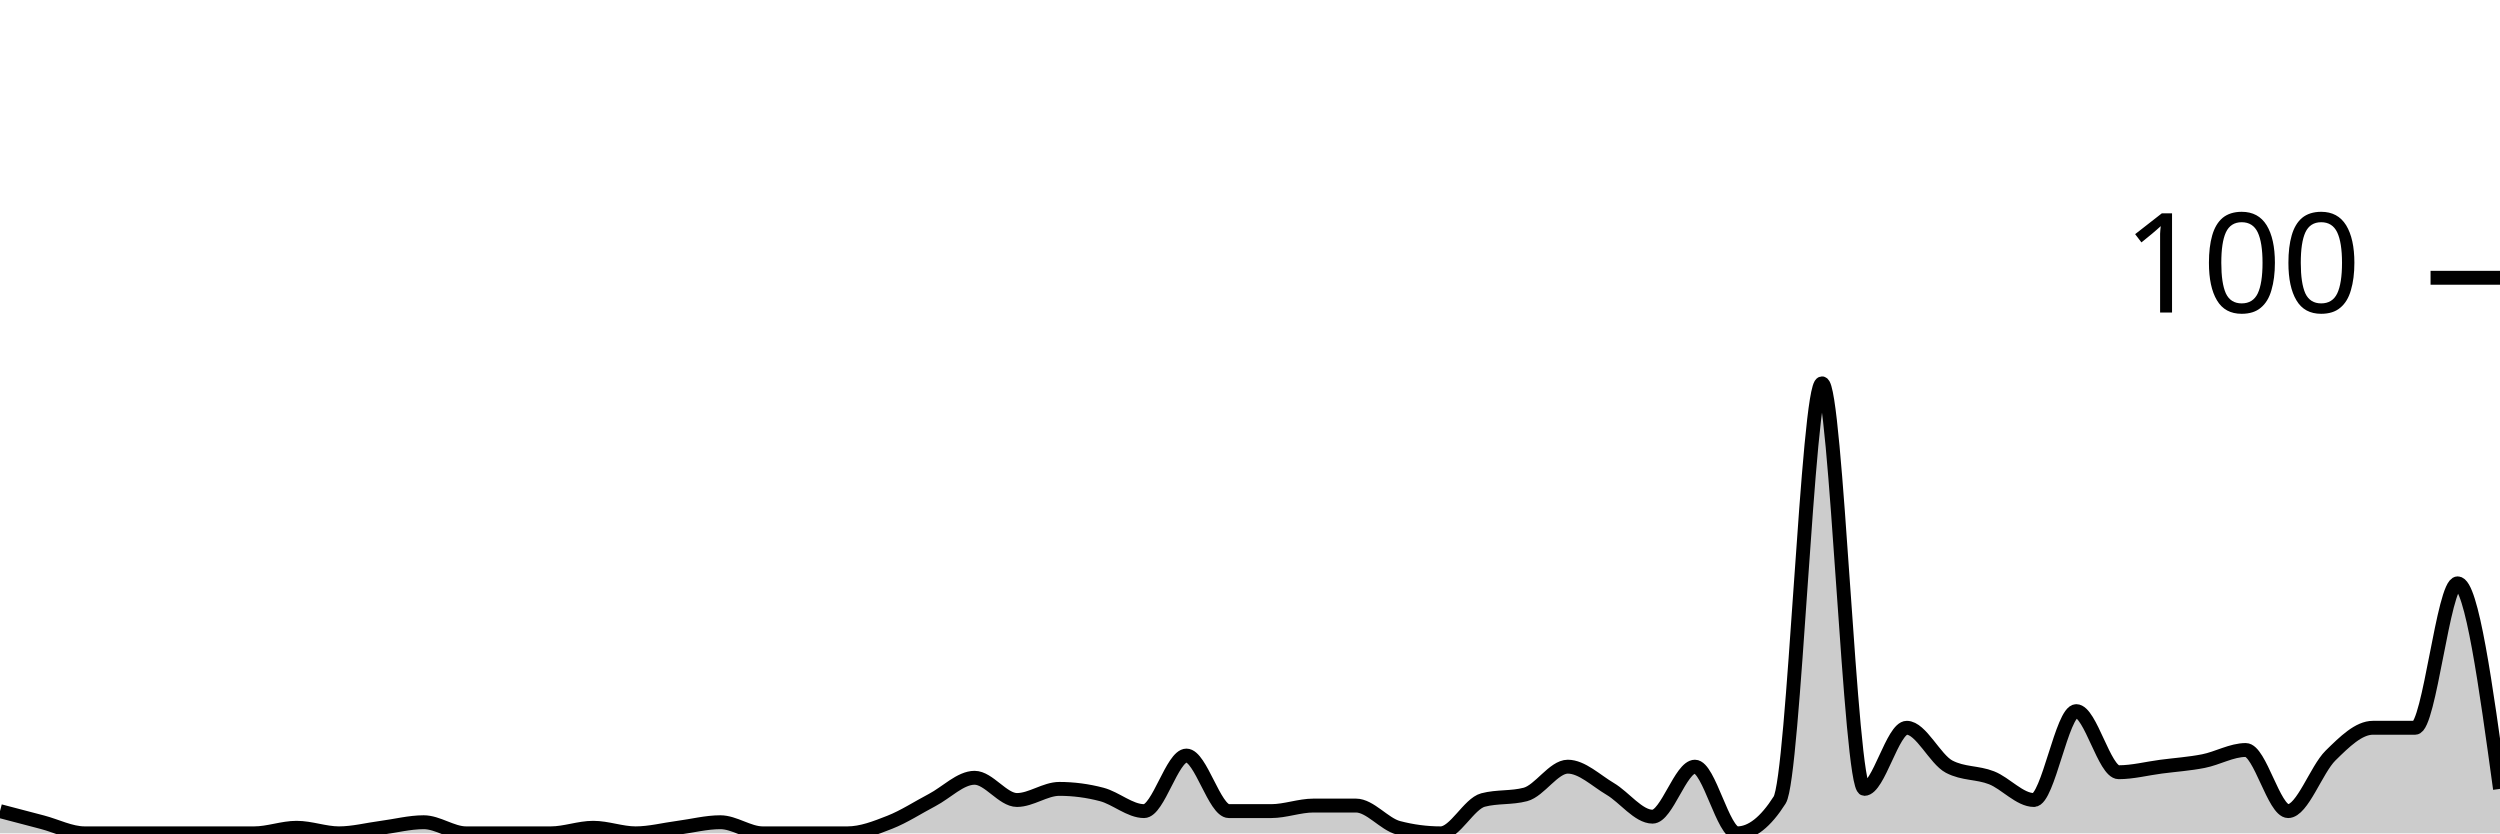
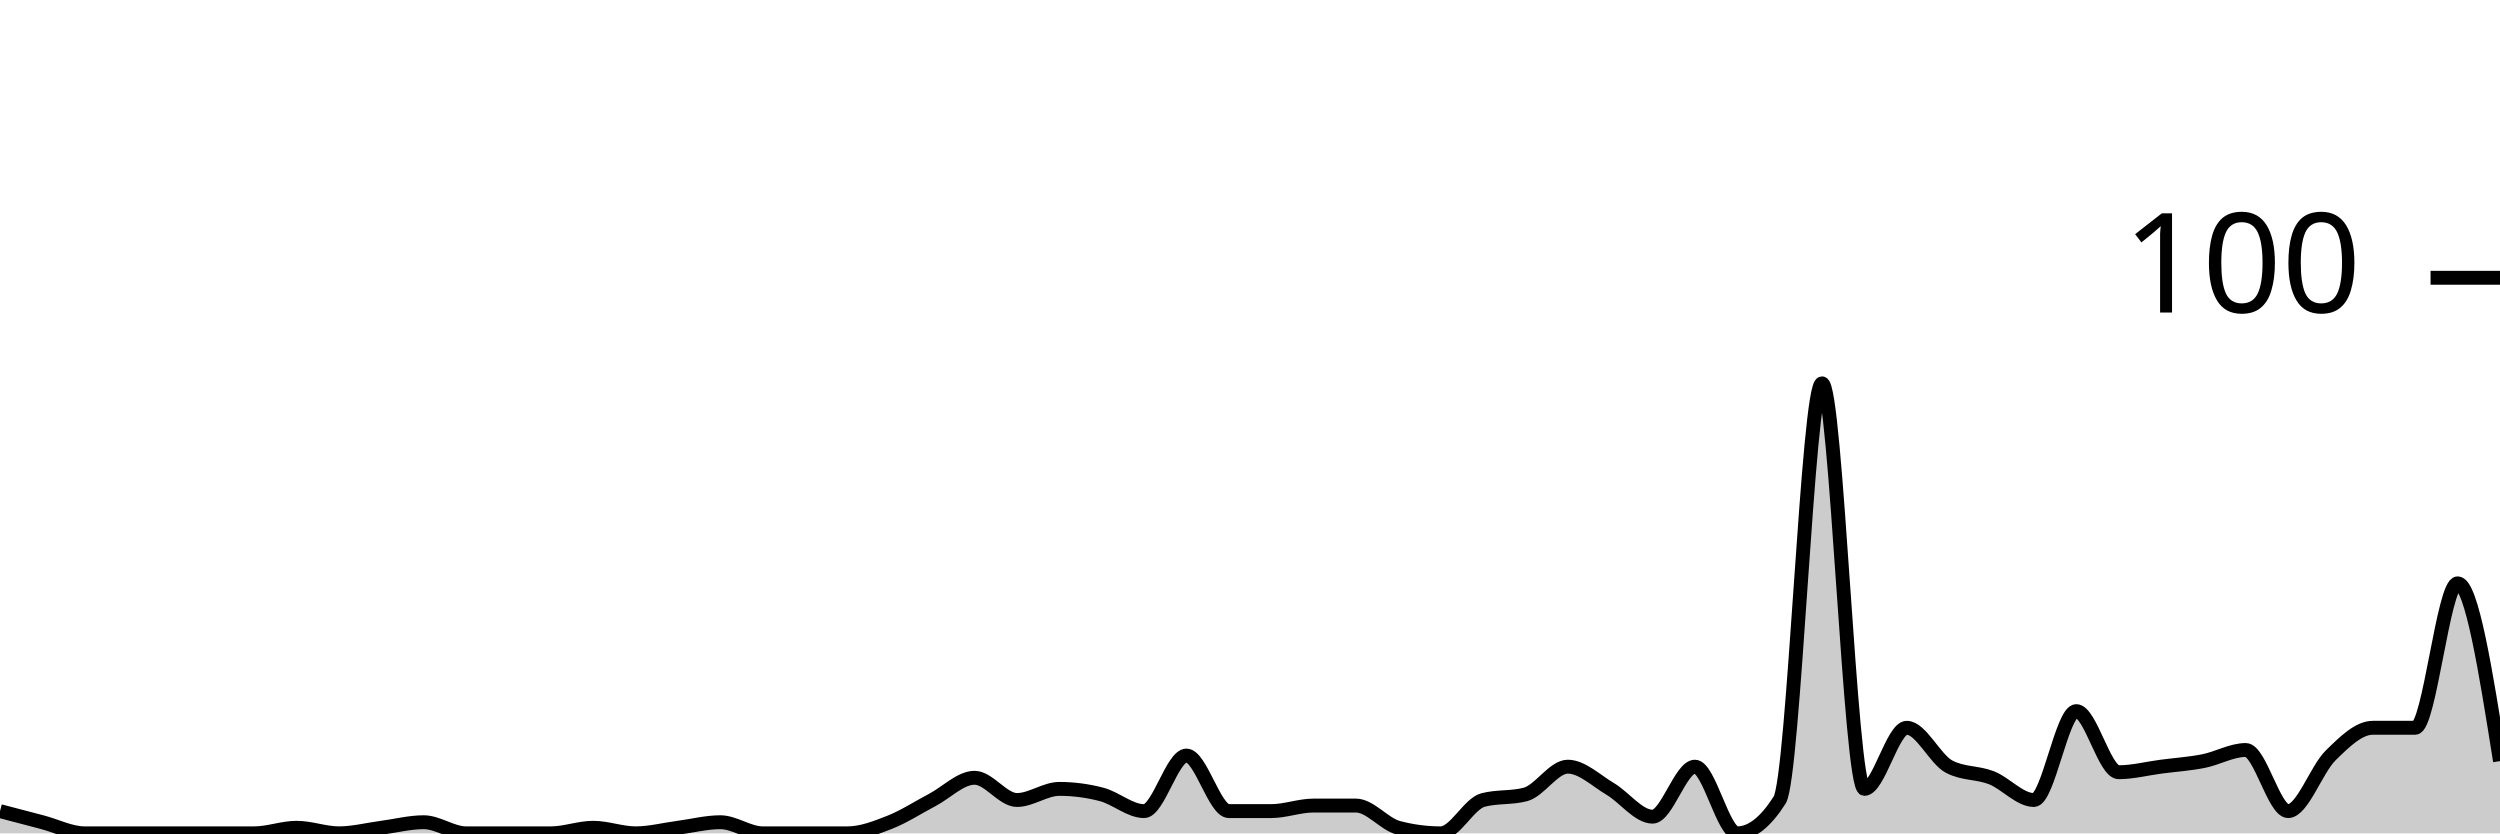
<svg xmlns="http://www.w3.org/2000/svg" viewBox="0 0 180 60">
  <g transform="translate(0,20)">
-     <path class="area" fill="rgba(0, 0, 0, 0.2)" d="M0,38.4C1.017,38.667,2.034,38.933,3.051,39.2C4.068,39.467,5.085,40,6.102,40C7.119,40,8.136,40,9.153,40C10.169,40,11.186,40,12.203,40C13.22,40,14.237,40,15.254,40C16.271,40,17.288,40,18.305,40C19.322,40,20.339,39.6,21.356,39.6C22.373,39.6,23.39,40,24.407,40C25.424,40,26.441,39.733,27.458,39.6C28.475,39.467,29.492,39.2,30.508,39.2C31.525,39.2,32.542,40,33.559,40C34.576,40,35.593,40,36.61,40C37.627,40,38.644,40,39.661,40C40.678,40,41.695,39.6,42.712,39.6C43.729,39.6,44.746,40,45.763,40C46.78,40,47.797,39.733,48.814,39.6C49.831,39.467,50.847,39.2,51.864,39.2C52.881,39.2,53.898,40,54.915,40C55.932,40,56.949,40,57.966,40C58.983,40,60,40,61.017,40C62.034,40,63.051,39.6,64.068,39.2C65.085,38.8,66.102,38.133,67.119,37.6C68.136,37.067,69.153,36,70.169,36C71.186,36,72.203,37.6,73.22,37.6C74.237,37.6,75.254,36.8,76.271,36.8C77.288,36.8,78.305,36.933,79.322,37.2C80.339,37.467,81.356,38.4,82.373,38.4C83.39,38.4,84.407,34.4,85.424,34.4C86.441,34.4,87.458,38.4,88.475,38.4C89.492,38.4,90.508,38.4,91.525,38.4C92.542,38.4,93.559,38,94.576,38C95.593,38,96.61,38,97.627,38C98.644,38,99.661,39.333,100.678,39.6C101.695,39.867,102.712,40,103.729,40C104.746,40,105.763,37.867,106.78,37.6C107.797,37.333,108.814,37.467,109.831,37.2C110.847,36.933,111.864,35.2,112.881,35.2C113.898,35.2,114.915,36.2,115.932,36.8C116.949,37.4,117.966,38.8,118.983,38.8C120,38.8,121.017,35.2,122.034,35.2C123.051,35.2,124.068,40,125.085,40C126.102,40,127.119,39.2,128.136,37.6C129.153,36,130.169,7.6,131.186,7.6C132.203,7.6,133.22,36.8,134.237,36.8C135.254,36.8,136.271,32.4,137.288,32.4C138.305,32.4,139.322,34.667,140.339,35.2C141.356,35.733,142.373,35.6,143.39,36C144.407,36.4,145.424,37.6,146.441,37.6C147.458,37.6,148.475,31.2,149.492,31.2C150.508,31.2,151.525,35.6,152.542,35.6C153.559,35.6,154.576,35.333,155.593,35.2C156.61,35.067,157.627,35,158.644,34.8C159.661,34.6,160.678,34,161.695,34C162.712,34,163.729,38.4,164.746,38.4C165.763,38.4,166.78,35.4,167.797,34.4C168.814,33.4,169.831,32.4,170.847,32.4C171.864,32.4,172.881,32.4,173.898,32.4C174.915,32.4,175.932,22,176.949,22C177.966,22,178.983,29.4,180,36.8L180,40C178.983,40,177.966,40,176.949,40C175.932,40,174.915,40,173.898,40C172.881,40,171.864,40,170.847,40C169.831,40,168.814,40,167.797,40C166.78,40,165.763,40,164.746,40C163.729,40,162.712,40,161.695,40C160.678,40,159.661,40,158.644,40C157.627,40,156.61,40,155.593,40C154.576,40,153.559,40,152.542,40C151.525,40,150.508,40,149.492,40C148.475,40,147.458,40,146.441,40C145.424,40,144.407,40,143.39,40C142.373,40,141.356,40,140.339,40C139.322,40,138.305,40,137.288,40C136.271,40,135.254,40,134.237,40C133.22,40,132.203,40,131.186,40C130.169,40,129.153,40,128.136,40C127.119,40,126.102,40,125.085,40C124.068,40,123.051,40,122.034,40C121.017,40,120,40,118.983,40C117.966,40,116.949,40,115.932,40C114.915,40,113.898,40,112.881,40C111.864,40,110.847,40,109.831,40C108.814,40,107.797,40,106.78,40C105.763,40,104.746,40,103.729,40C102.712,40,101.695,40,100.678,40C99.661,40,98.644,40,97.627,40C96.61,40,95.593,40,94.576,40C93.559,40,92.542,40,91.525,40C90.508,40,89.492,40,88.475,40C87.458,40,86.441,40,85.424,40C84.407,40,83.39,40,82.373,40C81.356,40,80.339,40,79.322,40C78.305,40,77.288,40,76.271,40C75.254,40,74.237,40,73.22,40C72.203,40,71.186,40,70.169,40C69.153,40,68.136,40,67.119,40C66.102,40,65.085,40,64.068,40C63.051,40,62.034,40,61.017,40C60,40,58.983,40,57.966,40C56.949,40,55.932,40,54.915,40C53.898,40,52.881,40,51.864,40C50.847,40,49.831,40,48.814,40C47.797,40,46.78,40,45.763,40C44.746,40,43.729,40,42.712,40C41.695,40,40.678,40,39.661,40C38.644,40,37.627,40,36.61,40C35.593,40,34.576,40,33.559,40C32.542,40,31.525,40,30.508,40C29.492,40,28.475,40,27.458,40C26.441,40,25.424,40,24.407,40C23.39,40,22.373,40,21.356,40C20.339,40,19.322,40,18.305,40C17.288,40,16.271,40,15.254,40C14.237,40,13.22,40,12.203,40C11.186,40,10.169,40,9.153,40C8.136,40,7.119,40,6.102,40C5.085,40,4.068,40,3.051,40C2.034,40,1.017,40,0,40Z" />
-     <path class="line" stroke="black" fill="none" d="M0,38.4C1.017,38.667,2.034,38.933,3.051,39.2C4.068,39.467,5.085,40,6.102,40C7.119,40,8.136,40,9.153,40C10.169,40,11.186,40,12.203,40C13.22,40,14.237,40,15.254,40C16.271,40,17.288,40,18.305,40C19.322,40,20.339,39.6,21.356,39.6C22.373,39.6,23.39,40,24.407,40C25.424,40,26.441,39.733,27.458,39.6C28.475,39.467,29.492,39.2,30.508,39.2C31.525,39.2,32.542,40,33.559,40C34.576,40,35.593,40,36.61,40C37.627,40,38.644,40,39.661,40C40.678,40,41.695,39.6,42.712,39.6C43.729,39.6,44.746,40,45.763,40C46.78,40,47.797,39.733,48.814,39.6C49.831,39.467,50.847,39.2,51.864,39.2C52.881,39.2,53.898,40,54.915,40C55.932,40,56.949,40,57.966,40C58.983,40,60,40,61.017,40C62.034,40,63.051,39.6,64.068,39.2C65.085,38.8,66.102,38.133,67.119,37.6C68.136,37.067,69.153,36,70.169,36C71.186,36,72.203,37.6,73.22,37.6C74.237,37.6,75.254,36.8,76.271,36.8C77.288,36.8,78.305,36.933,79.322,37.2C80.339,37.467,81.356,38.4,82.373,38.4C83.39,38.4,84.407,34.4,85.424,34.4C86.441,34.4,87.458,38.4,88.475,38.4C89.492,38.4,90.508,38.4,91.525,38.4C92.542,38.4,93.559,38,94.576,38C95.593,38,96.61,38,97.627,38C98.644,38,99.661,39.333,100.678,39.6C101.695,39.867,102.712,40,103.729,40C104.746,40,105.763,37.867,106.78,37.6C107.797,37.333,108.814,37.467,109.831,37.2C110.847,36.933,111.864,35.2,112.881,35.2C113.898,35.2,114.915,36.2,115.932,36.8C116.949,37.4,117.966,38.8,118.983,38.8C120,38.8,121.017,35.2,122.034,35.2C123.051,35.2,124.068,40,125.085,40C126.102,40,127.119,39.2,128.136,37.6C129.153,36,130.169,7.6,131.186,7.6C132.203,7.6,133.22,36.8,134.237,36.8C135.254,36.8,136.271,32.4,137.288,32.4C138.305,32.4,139.322,34.667,140.339,35.2C141.356,35.733,142.373,35.6,143.39,36C144.407,36.4,145.424,37.6,146.441,37.6C147.458,37.6,148.475,31.2,149.492,31.2C150.508,31.2,151.525,35.6,152.542,35.6C153.559,35.6,154.576,35.333,155.593,35.2C156.61,35.067,157.627,35,158.644,34.8C159.661,34.6,160.678,34,161.695,34C162.712,34,163.729,38.4,164.746,38.4C165.763,38.4,166.78,35.4,167.797,34.4C168.814,33.4,169.831,32.4,170.847,32.4C171.864,32.4,172.881,32.4,173.898,32.4C174.915,32.4,175.932,22,176.949,22C177.966,22,178.983,29.4,180,36.8" />
+     <path class="area" fill="rgba(0, 0, 0, 0.2)" d="M0,38.4C1.017,38.667,2.034,38.933,3.051,39.2C4.068,39.467,5.085,40,6.102,40C7.119,40,8.136,40,9.153,40C10.169,40,11.186,40,12.203,40C13.22,40,14.237,40,15.254,40C16.271,40,17.288,40,18.305,40C19.322,40,20.339,39.6,21.356,39.6C22.373,39.6,23.39,40,24.407,40C25.424,40,26.441,39.733,27.458,39.6C28.475,39.467,29.492,39.2,30.508,39.2C31.525,39.2,32.542,40,33.559,40C34.576,40,35.593,40,36.61,40C37.627,40,38.644,40,39.661,40C40.678,40,41.695,39.6,42.712,39.6C43.729,39.6,44.746,40,45.763,40C46.78,40,47.797,39.733,48.814,39.6C49.831,39.467,50.847,39.2,51.864,39.2C52.881,39.2,53.898,40,54.915,40C55.932,40,56.949,40,57.966,40C58.983,40,60,40,61.017,40C62.034,40,63.051,39.6,64.068,39.2C65.085,38.8,66.102,38.133,67.119,37.6C68.136,37.067,69.153,36,70.169,36C71.186,36,72.203,37.6,73.22,37.6C74.237,37.6,75.254,36.8,76.271,36.8C77.288,36.8,78.305,36.933,79.322,37.2C80.339,37.467,81.356,38.4,82.373,38.4C83.39,38.4,84.407,34.4,85.424,34.4C86.441,34.4,87.458,38.4,88.475,38.4C89.492,38.4,90.508,38.4,91.525,38.4C92.542,38.4,93.559,38,94.576,38C95.593,38,96.61,38,97.627,38C98.644,38,99.661,39.333,100.678,39.6C101.695,39.867,102.712,40,103.729,40C104.746,40,105.763,37.867,106.78,37.6C107.797,37.333,108.814,37.467,109.831,37.2C110.847,36.933,111.864,35.2,112.881,35.2C113.898,35.2,114.915,36.2,115.932,36.8C116.949,37.4,117.966,38.8,118.983,38.8C120,38.8,121.017,35.2,122.034,35.2C123.051,35.2,124.068,40,125.085,40C126.102,40,127.119,39.2,128.136,37.6C129.153,36,130.169,7.6,131.186,7.6C132.203,7.6,133.22,36.8,134.237,36.8C135.254,36.8,136.271,32.4,137.288,32.4C138.305,32.4,139.322,34.667,140.339,35.2C141.356,35.733,142.373,35.6,143.39,36C144.407,36.4,145.424,37.6,146.441,37.6C147.458,37.6,148.475,31.2,149.492,31.2C150.508,31.2,151.525,35.6,152.542,35.6C153.559,35.6,154.576,35.333,155.593,35.2C156.61,35.067,157.627,35,158.644,34.8C159.661,34.6,160.678,34,161.695,34C162.712,34,163.729,38.4,164.746,38.4C165.763,38.4,166.78,35.4,167.797,34.4C168.814,33.4,169.831,32.4,170.847,32.4C171.864,32.4,172.881,32.4,173.898,32.4C174.915,32.4,175.932,22,176.949,22C177.966,22,178.983,28.4,180,34.8L180,40C178.983,40,177.966,40,176.949,40C175.932,40,174.915,40,173.898,40C172.881,40,171.864,40,170.847,40C169.831,40,168.814,40,167.797,40C166.78,40,165.763,40,164.746,40C163.729,40,162.712,40,161.695,40C160.678,40,159.661,40,158.644,40C157.627,40,156.61,40,155.593,40C154.576,40,153.559,40,152.542,40C151.525,40,150.508,40,149.492,40C148.475,40,147.458,40,146.441,40C145.424,40,144.407,40,143.39,40C142.373,40,141.356,40,140.339,40C139.322,40,138.305,40,137.288,40C136.271,40,135.254,40,134.237,40C133.22,40,132.203,40,131.186,40C130.169,40,129.153,40,128.136,40C127.119,40,126.102,40,125.085,40C124.068,40,123.051,40,122.034,40C121.017,40,120,40,118.983,40C117.966,40,116.949,40,115.932,40C114.915,40,113.898,40,112.881,40C111.864,40,110.847,40,109.831,40C108.814,40,107.797,40,106.78,40C105.763,40,104.746,40,103.729,40C102.712,40,101.695,40,100.678,40C99.661,40,98.644,40,97.627,40C96.61,40,95.593,40,94.576,40C93.559,40,92.542,40,91.525,40C90.508,40,89.492,40,88.475,40C87.458,40,86.441,40,85.424,40C84.407,40,83.39,40,82.373,40C81.356,40,80.339,40,79.322,40C78.305,40,77.288,40,76.271,40C75.254,40,74.237,40,73.22,40C72.203,40,71.186,40,70.169,40C69.153,40,68.136,40,67.119,40C66.102,40,65.085,40,64.068,40C63.051,40,62.034,40,61.017,40C60,40,58.983,40,57.966,40C56.949,40,55.932,40,54.915,40C53.898,40,52.881,40,51.864,40C50.847,40,49.831,40,48.814,40C47.797,40,46.78,40,45.763,40C44.746,40,43.729,40,42.712,40C41.695,40,40.678,40,39.661,40C38.644,40,37.627,40,36.61,40C35.593,40,34.576,40,33.559,40C32.542,40,31.525,40,30.508,40C29.492,40,28.475,40,27.458,40C26.441,40,25.424,40,24.407,40C23.39,40,22.373,40,21.356,40C20.339,40,19.322,40,18.305,40C17.288,40,16.271,40,15.254,40C14.237,40,13.22,40,12.203,40C11.186,40,10.169,40,9.153,40C8.136,40,7.119,40,6.102,40C5.085,40,4.068,40,3.051,40C2.034,40,1.017,40,0,40Z" />
+     <path class="line" stroke="black" fill="none" d="M0,38.4C1.017,38.667,2.034,38.933,3.051,39.2C4.068,39.467,5.085,40,6.102,40C7.119,40,8.136,40,9.153,40C10.169,40,11.186,40,12.203,40C13.22,40,14.237,40,15.254,40C16.271,40,17.288,40,18.305,40C19.322,40,20.339,39.6,21.356,39.6C22.373,39.6,23.39,40,24.407,40C25.424,40,26.441,39.733,27.458,39.6C28.475,39.467,29.492,39.2,30.508,39.2C31.525,39.2,32.542,40,33.559,40C34.576,40,35.593,40,36.61,40C37.627,40,38.644,40,39.661,40C40.678,40,41.695,39.6,42.712,39.6C43.729,39.6,44.746,40,45.763,40C46.78,40,47.797,39.733,48.814,39.6C49.831,39.467,50.847,39.2,51.864,39.2C52.881,39.2,53.898,40,54.915,40C55.932,40,56.949,40,57.966,40C58.983,40,60,40,61.017,40C62.034,40,63.051,39.6,64.068,39.2C65.085,38.8,66.102,38.133,67.119,37.6C68.136,37.067,69.153,36,70.169,36C71.186,36,72.203,37.6,73.22,37.6C74.237,37.6,75.254,36.8,76.271,36.8C77.288,36.8,78.305,36.933,79.322,37.2C80.339,37.467,81.356,38.4,82.373,38.4C83.39,38.4,84.407,34.4,85.424,34.4C86.441,34.4,87.458,38.4,88.475,38.4C89.492,38.4,90.508,38.4,91.525,38.4C92.542,38.4,93.559,38,94.576,38C95.593,38,96.61,38,97.627,38C98.644,38,99.661,39.333,100.678,39.6C101.695,39.867,102.712,40,103.729,40C104.746,40,105.763,37.867,106.78,37.6C107.797,37.333,108.814,37.467,109.831,37.2C110.847,36.933,111.864,35.2,112.881,35.2C113.898,35.2,114.915,36.2,115.932,36.8C116.949,37.4,117.966,38.8,118.983,38.8C120,38.8,121.017,35.2,122.034,35.2C123.051,35.2,124.068,40,125.085,40C126.102,40,127.119,39.2,128.136,37.6C129.153,36,130.169,7.6,131.186,7.6C132.203,7.6,133.22,36.8,134.237,36.8C135.254,36.8,136.271,32.4,137.288,32.4C138.305,32.4,139.322,34.667,140.339,35.2C141.356,35.733,142.373,35.6,143.39,36C144.407,36.4,145.424,37.6,146.441,37.6C147.458,37.6,148.475,31.2,149.492,31.2C150.508,31.2,151.525,35.6,152.542,35.6C153.559,35.6,154.576,35.333,155.593,35.2C156.61,35.067,157.627,35,158.644,34.8C159.661,34.6,160.678,34,161.695,34C162.712,34,163.729,38.4,164.746,38.4C165.763,38.4,166.78,35.4,167.797,34.4C168.814,33.4,169.831,32.4,170.847,32.4C171.864,32.4,172.881,32.4,173.898,32.4C174.915,32.4,175.932,22,176.949,22C177.966,22,178.983,28.4,180,34.8" />
    <path class="axis-ceiling" stroke-width="1" stroke="black" fill="none" d="M175,0L180,0" />
    <text class="axis-ceiling-label" font-family="sans-serif" text-anchor="end" font-size="10px" x="170" y="2.5">100</text>
  </g>
</svg>
